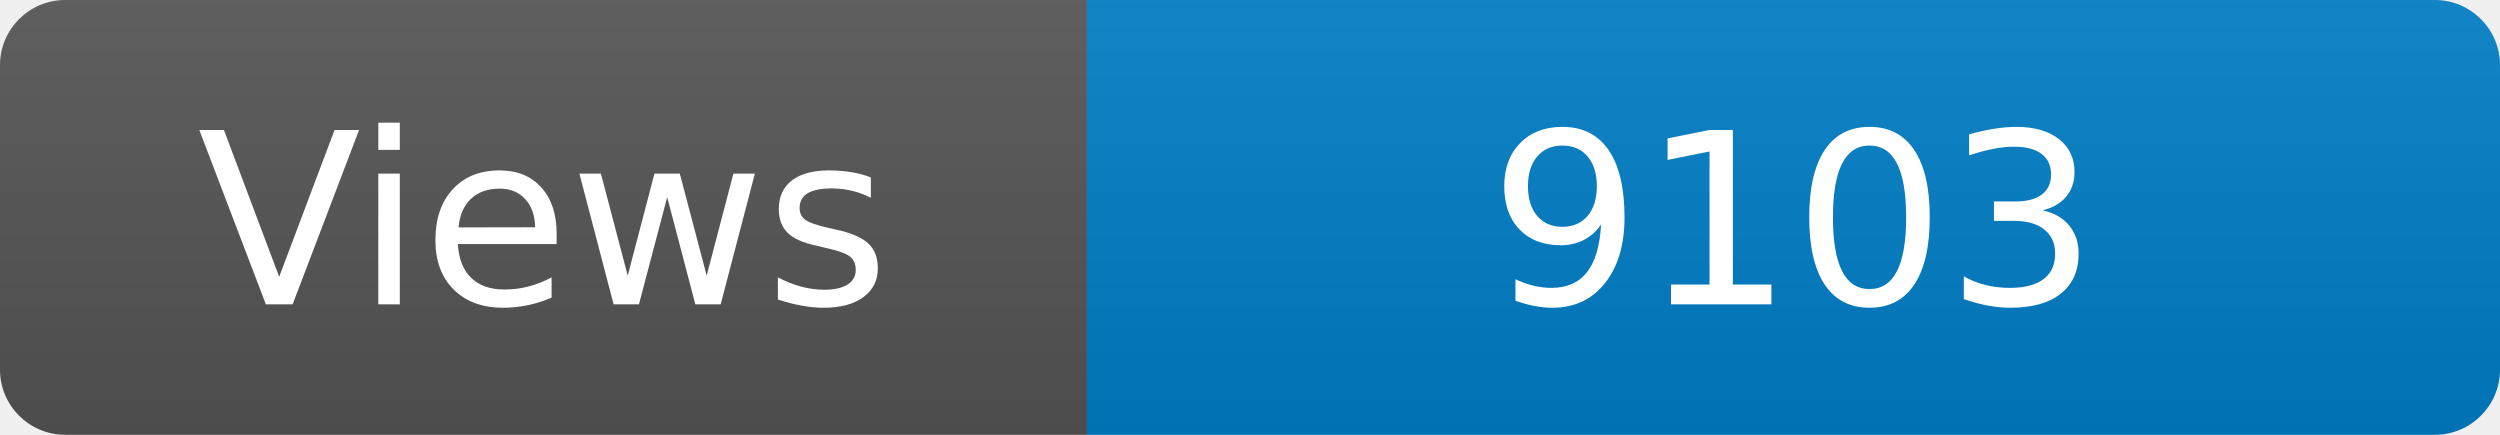
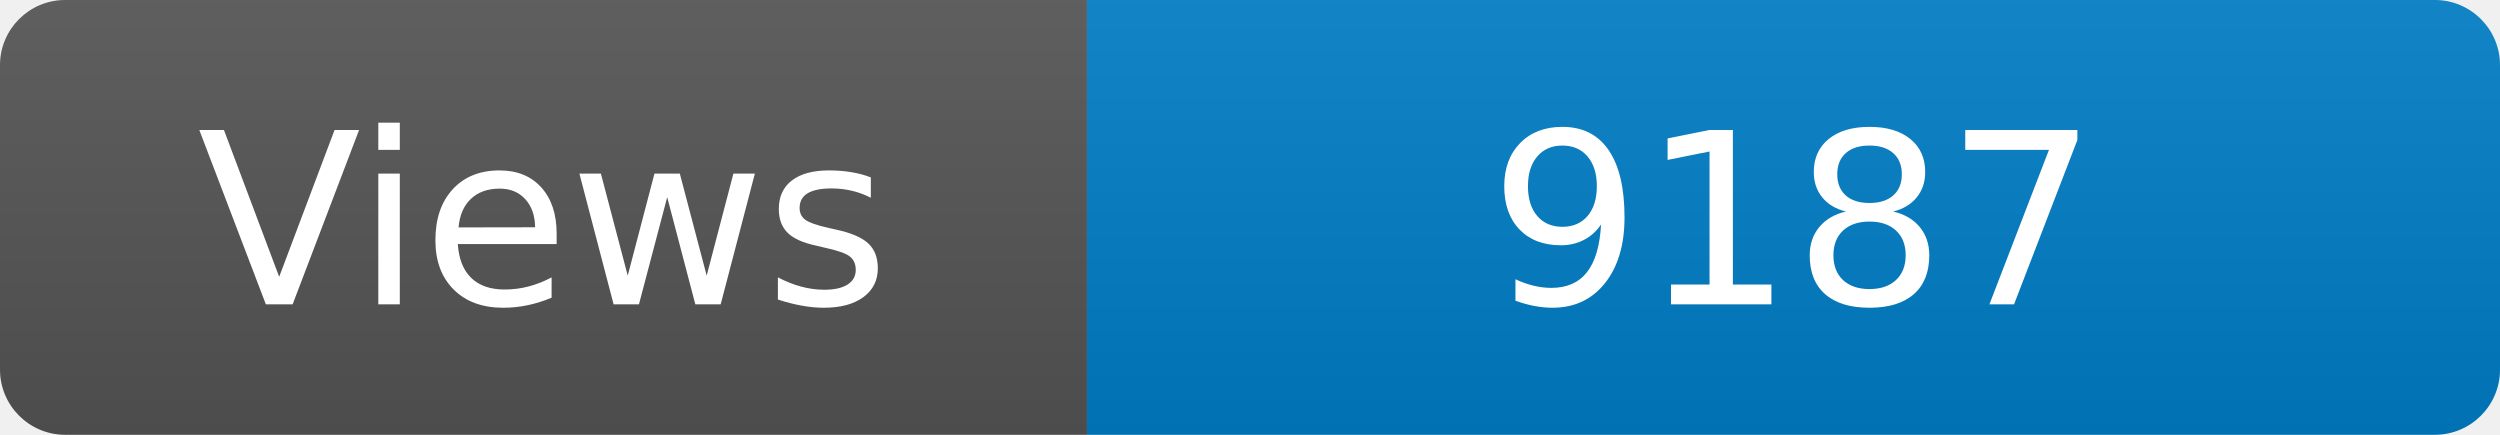
<svg xmlns="http://www.w3.org/2000/svg" width="115" height="20" role="img" aria-label="Maintained?: yes">
  <linearGradient id="s" x2="0" y2="100%">
    <stop offset="0" stop-color="#bbb" stop-opacity=".1" />
    <stop offset="1" stop-opacity=".1" />
  </linearGradient>
  <clipPath id="r">
    <rect width="115" height="20" rx="3" fill="#fff" />
  </clipPath>
  <g clip-path="url(#r)">
    <rect width="50" height="20" fill="#555" />
    <rect x="50" width="160" height="20" fill="#007ec6" />
    <rect width="115" height="20" fill="url(#s)" />
  </g>
  <g fill="#fff" text-anchor="middle" font-family="Verdana,Geneva,DejaVu Sans,sans-serif" font-size="110">
    <text x="250" y="140" transform="scale(.1)" fill="#fff">Views</text>
-     <text x="825" y="140" transform="scale(.1)" fill="#fff">9103</text>
+     <text x="825" y="140" transform="scale(.1)" fill="#fff">9187</text>
  </g>
</svg>
